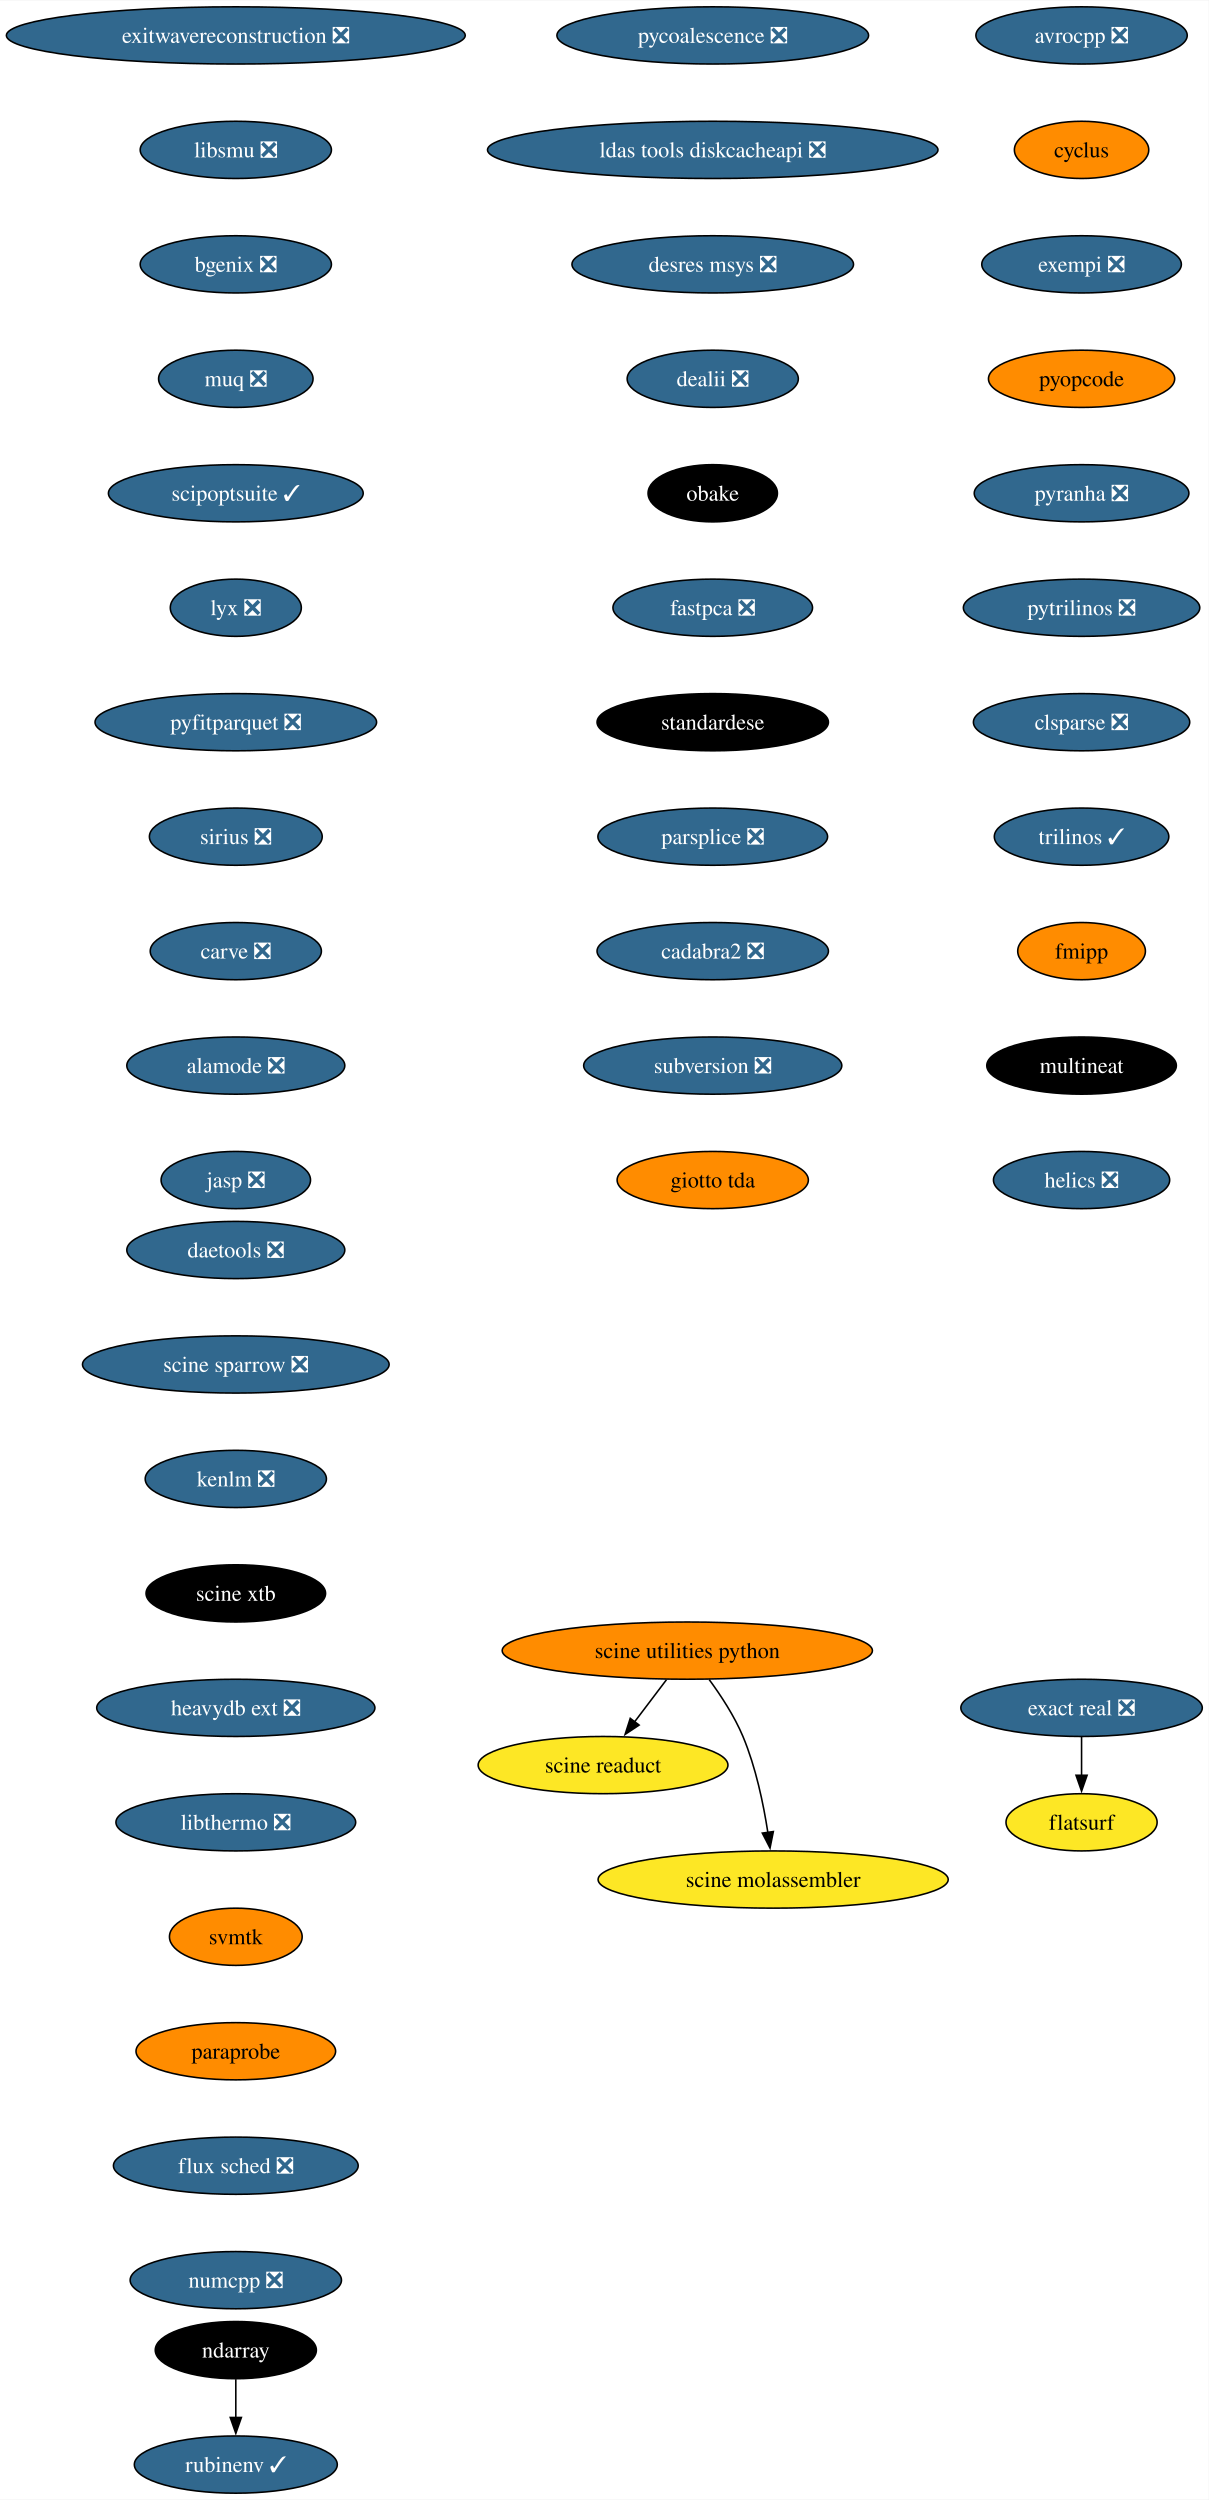
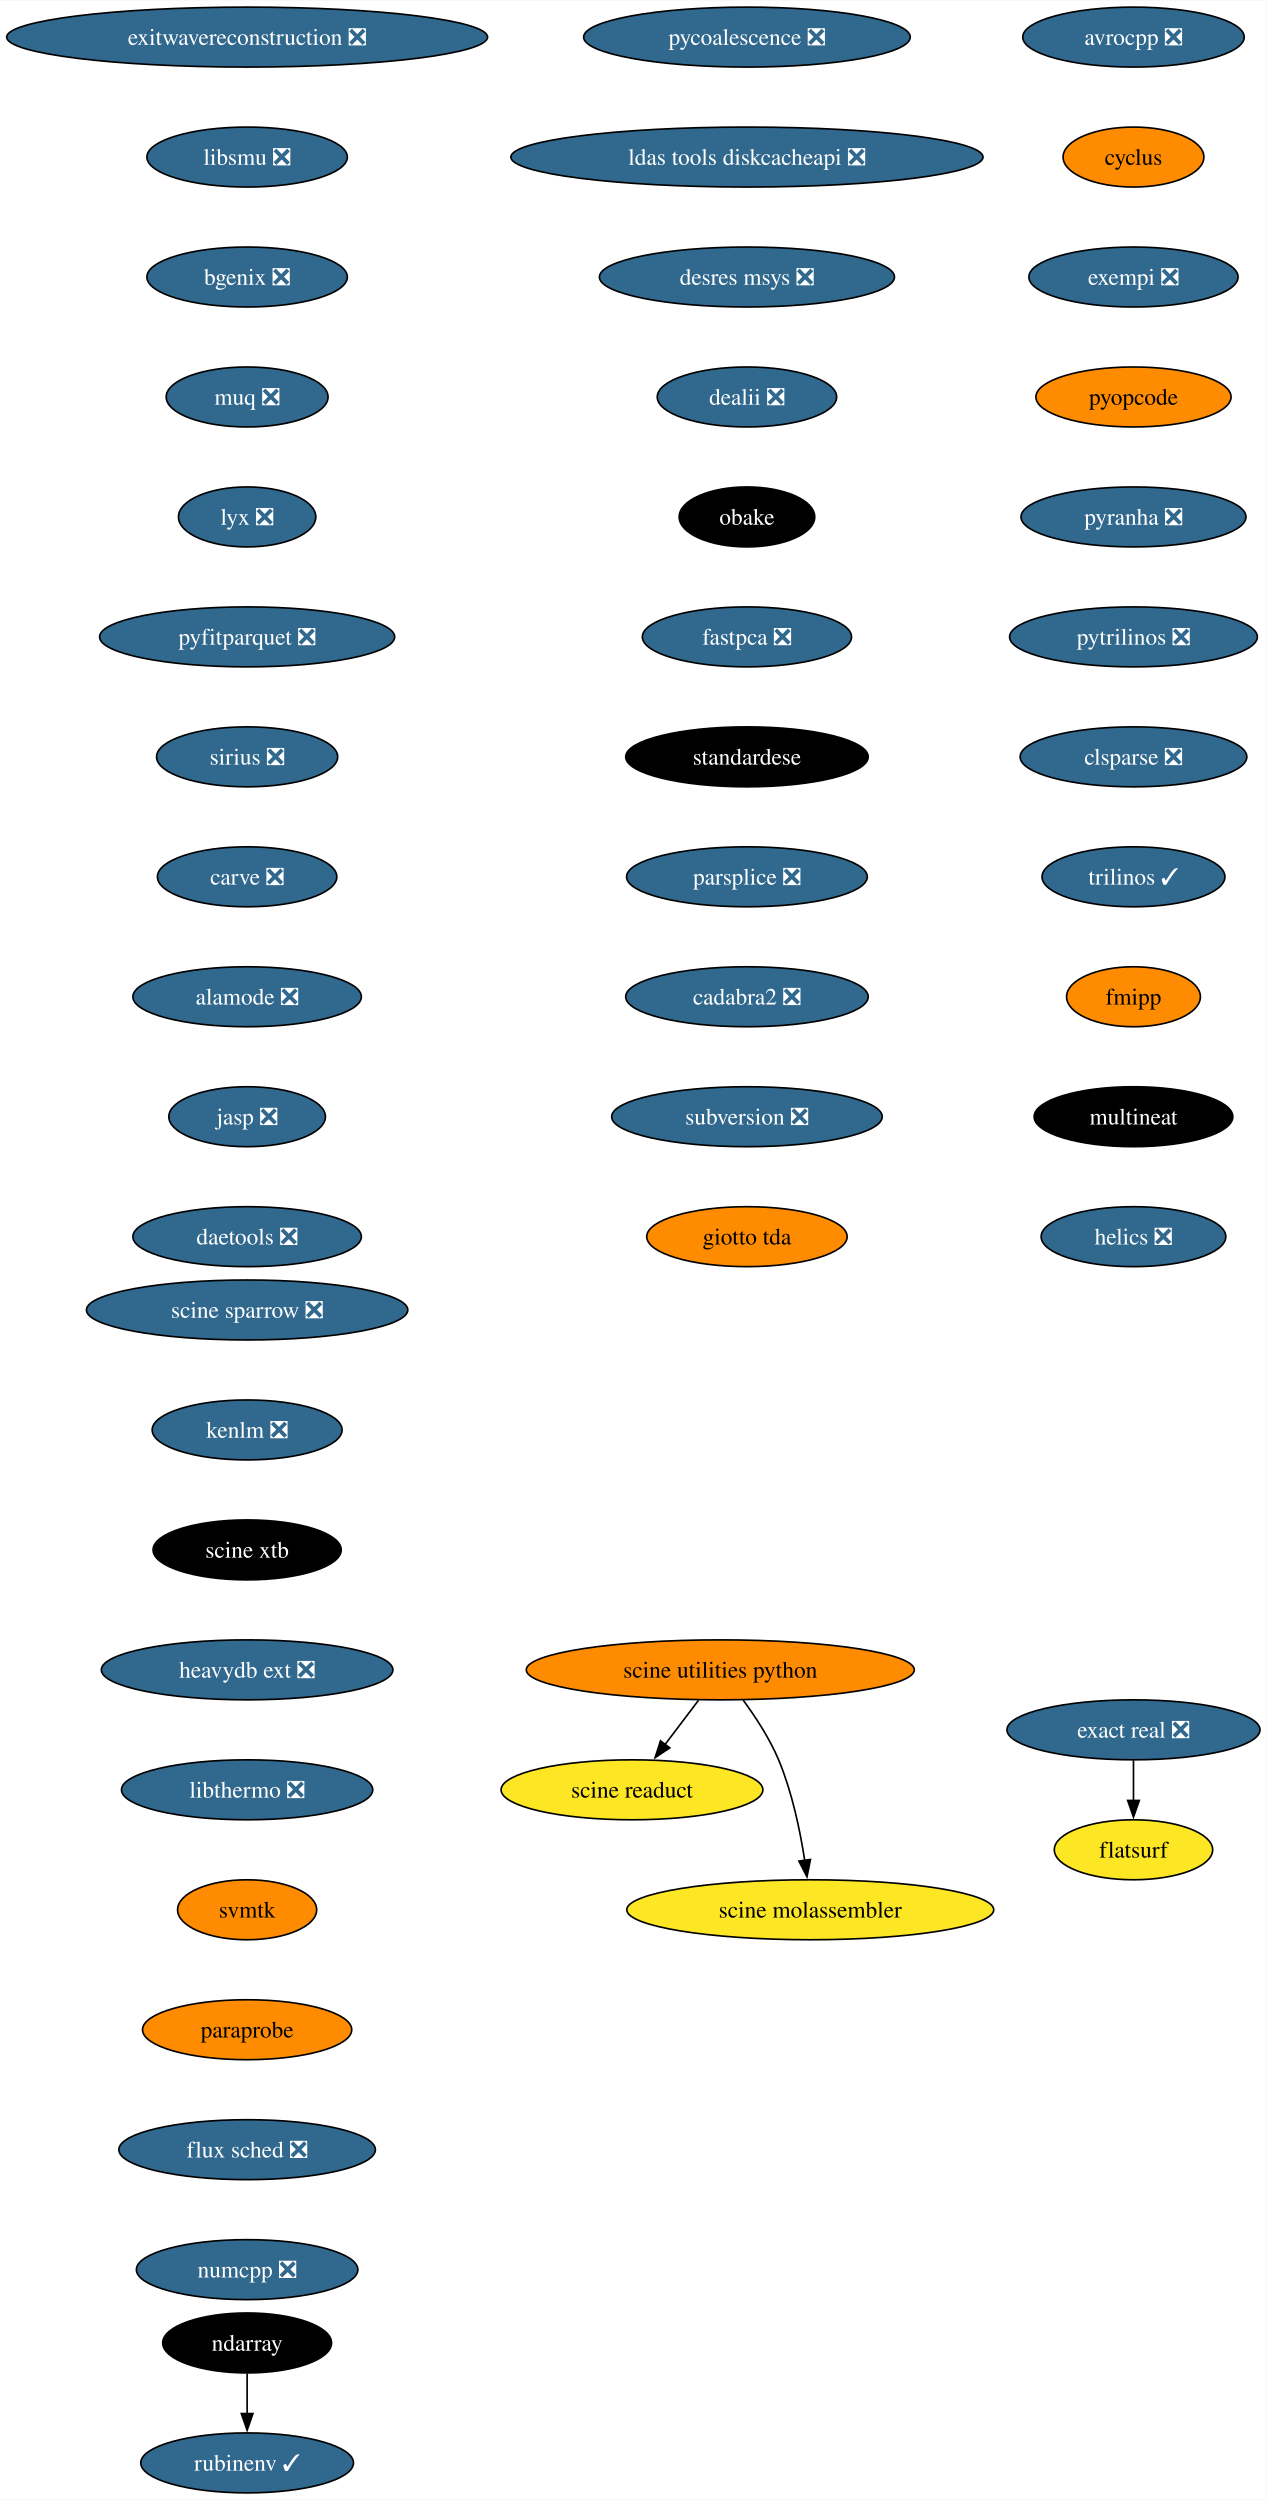
- <svg xmlns="http://www.w3.org/2000/svg" xmlns:xlink="http://www.w3.org/1999/xlink" width="760pt" height="1572pt" viewBox="0.00 0.00 760.27 1572.00">
-   <g id="graph0" class="graph" transform="scale(1 1) rotate(0) translate(4 1568)">
-     <polygon fill="white" stroke="none" points="-4,4 -4,-1568 756.27,-1568 756.27,4 -4,4" />
+ <svg xmlns="http://www.w3.org/2000/svg" xmlns:xlink="http://www.w3.org/1999/xlink" width="760pt" height="1500pt" viewBox="0.00 0.00 760.27 1500.00">
+   <g id="graph0" class="graph" transform="scale(1 1) rotate(0) translate(4 1496)">
+     <polygon fill="white" stroke="none" points="-4,4 -4,-1496 756.27,-1496 756.27,4 -4,4" />
    <g id="node1" class="node">
      <g id="a_node1">
        <a xlink:href="https://github.com/conda-forge/avrocpp-feedstock/pull/19" xlink:title="avrocpp ❎">
-           <ellipse fill="#31688e" stroke="black" cx="676.33" cy="-1546" rx="66.47" ry="18" />
-           <text text-anchor="middle" x="676.33" y="-1541.33" font-family="Times,serif" font-size="14.00" fill="white">avrocpp ❎</text>
+           <ellipse fill="#31688e" stroke="black" cx="676.33" cy="-1474" rx="66.47" ry="18" />
+           <text text-anchor="middle" x="676.33" y="-1469.33" font-family="Times,serif" font-size="14.00" fill="white">avrocpp ❎</text>
        </a>
      </g>
    </g>
    <g id="node2" class="node">
      <g id="a_node2">
        <a xlink:href="https://github.com/conda-forge/cyclus-feedstock" xlink:title="cyclus">
-           <ellipse fill="#ff8c00" stroke="black" cx="676.33" cy="-1474" rx="42.26" ry="18" />
-           <text text-anchor="middle" x="676.33" y="-1469.33" font-family="Times,serif" font-size="14.00">cyclus</text>
+           <ellipse fill="#ff8c00" stroke="black" cx="676.33" cy="-1402" rx="42.26" ry="18" />
+           <text text-anchor="middle" x="676.33" y="-1397.33" font-family="Times,serif" font-size="14.00">cyclus</text>
        </a>
      </g>
    </g>
    <g id="node3" class="node">
      <g id="a_node3">
        <a xlink:href="https://github.com/conda-forge/exempi-feedstock/pull/15" xlink:title="exempi ❎">
-           <ellipse fill="#31688e" stroke="black" cx="676.33" cy="-1402" rx="62.78" ry="18" />
-           <text text-anchor="middle" x="676.33" y="-1397.33" font-family="Times,serif" font-size="14.00" fill="white">exempi ❎</text>
+           <ellipse fill="#31688e" stroke="black" cx="676.33" cy="-1330" rx="62.78" ry="18" />
+           <text text-anchor="middle" x="676.33" y="-1325.33" font-family="Times,serif" font-size="14.00" fill="white">exempi ❎</text>
        </a>
      </g>
    </g>
    <g id="node4" class="node">
      <g id="a_node4">
        <a xlink:href="https://github.com/conda-forge/pyopcode-feedstock" xlink:title="pyopcode">
-           <ellipse fill="#ff8c00" stroke="black" cx="676.33" cy="-1330" rx="58.57" ry="18" />
-           <text text-anchor="middle" x="676.33" y="-1325.33" font-family="Times,serif" font-size="14.00">pyopcode</text>
+           <ellipse fill="#ff8c00" stroke="black" cx="676.33" cy="-1258" rx="58.57" ry="18" />
+           <text text-anchor="middle" x="676.33" y="-1253.33" font-family="Times,serif" font-size="14.00">pyopcode</text>
        </a>
      </g>
    </g>
    <g id="node5" class="node">
      <g id="a_node5">
        <a xlink:href="https://github.com/conda-forge/pyranha-feedstock/pull/28" xlink:title="pyranha ❎">
-           <ellipse fill="#31688e" stroke="black" cx="676.33" cy="-1258" rx="67.52" ry="18" />
-           <text text-anchor="middle" x="676.33" y="-1253.33" font-family="Times,serif" font-size="14.00" fill="white">pyranha ❎</text>
+           <ellipse fill="#31688e" stroke="black" cx="676.33" cy="-1186" rx="67.52" ry="18" />
+           <text text-anchor="middle" x="676.33" y="-1181.33" font-family="Times,serif" font-size="14.00" fill="white">pyranha ❎</text>
        </a>
      </g>
    </g>
    <g id="node6" class="node">
      <g id="a_node6">
        <a xlink:href="https://github.com/conda-forge/pytrilinos-feedstock/pull/51" xlink:title="pytrilinos ❎">
-           <ellipse fill="#31688e" stroke="black" cx="676.33" cy="-1186" rx="74.36" ry="18" />
-           <text text-anchor="middle" x="676.33" y="-1181.33" font-family="Times,serif" font-size="14.00" fill="white">pytrilinos ❎</text>
+           <ellipse fill="#31688e" stroke="black" cx="676.33" cy="-1114" rx="74.36" ry="18" />
+           <text text-anchor="middle" x="676.33" y="-1109.33" font-family="Times,serif" font-size="14.00" fill="white">pytrilinos ❎</text>
        </a>
      </g>
    </g>
    <g id="node7" class="node">
      <g id="a_node7">
        <a xlink:href="https://github.com/conda-forge/clsparse-feedstock/pull/10" xlink:title="clsparse ❎">
-           <ellipse fill="#31688e" stroke="black" cx="676.33" cy="-1114" rx="68.04" ry="18" />
-           <text text-anchor="middle" x="676.33" y="-1109.33" font-family="Times,serif" font-size="14.00" fill="white">clsparse ❎</text>
+           <ellipse fill="#31688e" stroke="black" cx="676.33" cy="-1042" rx="68.04" ry="18" />
+           <text text-anchor="middle" x="676.33" y="-1037.33" font-family="Times,serif" font-size="14.00" fill="white">clsparse ❎</text>
        </a>
      </g>
    </g>
    <g id="node8" class="node">
      <g id="a_node8">
        <a xlink:href="https://github.com/conda-forge/trilinos-feedstock/pull/43" xlink:title="trilinos ✓">
-           <ellipse fill="#31688e" stroke="black" cx="676.33" cy="-1042" rx="54.89" ry="18" />
-           <text text-anchor="middle" x="676.33" y="-1037.33" font-family="Times,serif" font-size="14.00" fill="white">trilinos ✓</text>
+           <ellipse fill="#31688e" stroke="black" cx="676.33" cy="-970" rx="54.89" ry="18" />
+           <text text-anchor="middle" x="676.33" y="-965.33" font-family="Times,serif" font-size="14.00" fill="white">trilinos ✓</text>
        </a>
      </g>
    </g>
    <g id="node9" class="node">
      <g id="a_node9">
        <a xlink:href="https://github.com/conda-forge/fmipp-feedstock" xlink:title="fmipp">
-           <ellipse fill="#ff8c00" stroke="black" cx="676.33" cy="-970" rx="40.16" ry="18" />
-           <text text-anchor="middle" x="676.33" y="-965.33" font-family="Times,serif" font-size="14.00">fmipp</text>
+           <ellipse fill="#ff8c00" stroke="black" cx="676.33" cy="-898" rx="40.16" ry="18" />
+           <text text-anchor="middle" x="676.33" y="-893.33" font-family="Times,serif" font-size="14.00">fmipp</text>
        </a>
      </g>
    </g>
    <g id="node10" class="node">
      <g id="a_node10">
        <a xlink:href="https://github.com/conda-forge/multineat-feedstock" xlink:title="multineat">
-           <ellipse fill="#000000" stroke="black" cx="676.33" cy="-898" rx="59.63" ry="18" />
-           <text text-anchor="middle" x="676.33" y="-893.33" font-family="Times,serif" font-size="14.00" fill="white">multineat</text>
+           <ellipse fill="#000000" stroke="black" cx="676.33" cy="-826" rx="59.63" ry="18" />
+           <text text-anchor="middle" x="676.33" y="-821.33" font-family="Times,serif" font-size="14.00" fill="white">multineat</text>
        </a>
      </g>
    </g>
    <g id="node11" class="node">
      <g id="a_node11">
        <a xlink:href="https://github.com/conda-forge/helics-feedstock/pull/34" xlink:title="helics ❎">
-           <ellipse fill="#31688e" stroke="black" cx="676.33" cy="-826" rx="55.42" ry="18" />
-           <text text-anchor="middle" x="676.33" y="-821.33" font-family="Times,serif" font-size="14.00" fill="white">helics ❎</text>
+           <ellipse fill="#31688e" stroke="black" cx="676.33" cy="-754" rx="55.42" ry="18" />
+           <text text-anchor="middle" x="676.33" y="-749.33" font-family="Times,serif" font-size="14.00" fill="white">helics ❎</text>
        </a>
      </g>
    </g>
    <g id="node12" class="node">
      <g id="a_node12">
        <a xlink:href="https://github.com/conda-forge/pycoalescence-feedstock/pull/56" xlink:title="pycoalescence ❎">
-           <ellipse fill="#31688e" stroke="black" cx="444.33" cy="-1546" rx="98.03" ry="18" />
-           <text text-anchor="middle" x="444.33" y="-1541.33" font-family="Times,serif" font-size="14.00" fill="white">pycoalescence ❎</text>
+           <ellipse fill="#31688e" stroke="black" cx="444.33" cy="-1474" rx="98.03" ry="18" />
+           <text text-anchor="middle" x="444.33" y="-1469.33" font-family="Times,serif" font-size="14.00" fill="white">pycoalescence ❎</text>
        </a>
      </g>
    </g>
    <g id="node13" class="node">
      <g id="a_node13">
        <a xlink:href="https://github.com/conda-forge/ldas-tools-diskcacheapi-feedstock/pull/16" xlink:title="ldas tools diskcacheapi ❎">
-           <ellipse fill="#31688e" stroke="black" cx="444.33" cy="-1474" rx="141.7" ry="18" />
-           <text text-anchor="middle" x="444.33" y="-1469.33" font-family="Times,serif" font-size="14.00" fill="white">ldas tools diskcacheapi ❎</text>
+           <ellipse fill="#31688e" stroke="black" cx="444.33" cy="-1402" rx="141.7" ry="18" />
+           <text text-anchor="middle" x="444.33" y="-1397.33" font-family="Times,serif" font-size="14.00" fill="white">ldas tools diskcacheapi ❎</text>
        </a>
      </g>
    </g>
    <g id="node14" class="node">
      <g id="a_node14">
        <a xlink:href="https://github.com/conda-forge/desres-msys-feedstock/pull/24" xlink:title="desres msys ❎">
-           <ellipse fill="#31688e" stroke="black" cx="444.33" cy="-1402" rx="88.56" ry="18" />
-           <text text-anchor="middle" x="444.33" y="-1397.33" font-family="Times,serif" font-size="14.00" fill="white">desres msys ❎</text>
+           <ellipse fill="#31688e" stroke="black" cx="444.33" cy="-1330" rx="88.56" ry="18" />
+           <text text-anchor="middle" x="444.33" y="-1325.33" font-family="Times,serif" font-size="14.00" fill="white">desres msys ❎</text>
        </a>
      </g>
    </g>
    <g id="node15" class="node">
      <g id="a_node15">
        <a xlink:href="https://github.com/conda-forge/dealii-feedstock/pull/30" xlink:title="dealii ❎">
-           <ellipse fill="#31688e" stroke="black" cx="444.33" cy="-1330" rx="53.84" ry="18" />
-           <text text-anchor="middle" x="444.33" y="-1325.33" font-family="Times,serif" font-size="14.00" fill="white">dealii ❎</text>
+           <ellipse fill="#31688e" stroke="black" cx="444.33" cy="-1258" rx="53.84" ry="18" />
+           <text text-anchor="middle" x="444.33" y="-1253.33" font-family="Times,serif" font-size="14.00" fill="white">dealii ❎</text>
        </a>
      </g>
    </g>
    <g id="node16" class="node">
      <g id="a_node16">
        <a xlink:href="https://github.com/conda-forge/obake-feedstock" xlink:title="obake">
-           <ellipse fill="#000000" stroke="black" cx="444.33" cy="-1258" rx="40.69" ry="18" />
-           <text text-anchor="middle" x="444.33" y="-1253.33" font-family="Times,serif" font-size="14.00" fill="white">obake</text>
+           <ellipse fill="#000000" stroke="black" cx="444.33" cy="-1186" rx="40.69" ry="18" />
+           <text text-anchor="middle" x="444.33" y="-1181.33" font-family="Times,serif" font-size="14.00" fill="white">obake</text>
        </a>
      </g>
    </g>
    <g id="node19" class="node">
      <g id="a_node19">
        <a xlink:href="https://github.com/conda-forge/fastpca-feedstock/pull/7" xlink:title="fastpca ❎">
-           <ellipse fill="#31688e" stroke="black" cx="444.33" cy="-1186" rx="62.78" ry="18" />
-           <text text-anchor="middle" x="444.33" y="-1181.33" font-family="Times,serif" font-size="14.00" fill="white">fastpca ❎</text>
+           <ellipse fill="#31688e" stroke="black" cx="444.33" cy="-1114" rx="62.78" ry="18" />
+           <text text-anchor="middle" x="444.33" y="-1109.33" font-family="Times,serif" font-size="14.00" fill="white">fastpca ❎</text>
        </a>
      </g>
    </g>
    <g id="node17" class="node">
      <g id="a_node17">
        <a xlink:href="https://github.com/conda-forge/ndarray-feedstock" xlink:title="ndarray">
          <ellipse fill="#000000" stroke="black" cx="144.33" cy="-90" rx="50.68" ry="18" />
          <text text-anchor="middle" x="144.33" y="-85.33" font-family="Times,serif" font-size="14.00" fill="white">ndarray</text>
        </a>
      </g>
    </g>
    <g id="node18" class="node">
      <g id="a_node18">
        <a xlink:href="https://github.com/conda-forge/rubinenv-feedstock/pull/212" xlink:title="rubinenv ✓">
          <ellipse fill="#31688e" stroke="black" cx="144.33" cy="-18" rx="63.84" ry="18" />
          <text text-anchor="middle" x="144.33" y="-13.32" font-family="Times,serif" font-size="14.00" fill="white">rubinenv ✓</text>
        </a>
      </g>
    </g>
    <g id="edge15" class="edge">
      <path fill="none" stroke="black" d="M144.33,-71.7C144.33,-64.41 144.33,-55.73 144.33,-47.54" />
      <polygon fill="black" stroke="black" points="147.83,-47.62 144.33,-37.62 140.83,-47.62 147.83,-47.62" />
    </g>
    <g id="node20" class="node">
      <g id="a_node20">
        <a xlink:href="https://github.com/conda-forge/standardese-feedstock" xlink:title="standardese">
-           <ellipse fill="#000000" stroke="black" cx="444.33" cy="-1114" rx="72.78" ry="18" />
-           <text text-anchor="middle" x="444.33" y="-1109.33" font-family="Times,serif" font-size="14.00" fill="white">standardese</text>
+           <ellipse fill="#000000" stroke="black" cx="444.33" cy="-1042" rx="72.78" ry="18" />
+           <text text-anchor="middle" x="444.33" y="-1037.33" font-family="Times,serif" font-size="14.00" fill="white">standardese</text>
        </a>
      </g>
    </g>
    <g id="node21" class="node">
      <g id="a_node21">
        <a xlink:href="https://github.com/conda-forge/parsplice-feedstock/pull/12" xlink:title="parsplice ❎">
-           <ellipse fill="#31688e" stroke="black" cx="444.33" cy="-1042" rx="72.25" ry="18" />
-           <text text-anchor="middle" x="444.33" y="-1037.33" font-family="Times,serif" font-size="14.00" fill="white">parsplice ❎</text>
+           <ellipse fill="#31688e" stroke="black" cx="444.33" cy="-970" rx="72.25" ry="18" />
+           <text text-anchor="middle" x="444.33" y="-965.33" font-family="Times,serif" font-size="14.00" fill="white">parsplice ❎</text>
        </a>
      </g>
    </g>
    <g id="node22" class="node">
      <g id="a_node22">
        <a xlink:href="https://github.com/conda-forge/cadabra2-feedstock/pull/39" xlink:title="cadabra2 ❎">
-           <ellipse fill="#31688e" stroke="black" cx="444.33" cy="-970" rx="72.78" ry="18" />
-           <text text-anchor="middle" x="444.33" y="-965.33" font-family="Times,serif" font-size="14.00" fill="white">cadabra2 ❎</text>
+           <ellipse fill="#31688e" stroke="black" cx="444.33" cy="-898" rx="72.78" ry="18" />
+           <text text-anchor="middle" x="444.33" y="-893.33" font-family="Times,serif" font-size="14.00" fill="white">cadabra2 ❎</text>
        </a>
      </g>
    </g>
    <g id="node23" class="node">
      <g id="a_node23">
        <a xlink:href="https://github.com/conda-forge/subversion-feedstock/pull/21" xlink:title="subversion ❎">
-           <ellipse fill="#31688e" stroke="black" cx="444.33" cy="-898" rx="81.2" ry="18" />
-           <text text-anchor="middle" x="444.33" y="-893.33" font-family="Times,serif" font-size="14.00" fill="white">subversion ❎</text>
+           <ellipse fill="#31688e" stroke="black" cx="444.33" cy="-826" rx="81.2" ry="18" />
+           <text text-anchor="middle" x="444.33" y="-821.33" font-family="Times,serif" font-size="14.00" fill="white">subversion ❎</text>
        </a>
      </g>
    </g>
    <g id="node24" class="node">
      <g id="a_node24">
        <a xlink:href="https://github.com/conda-forge/giotto-tda-feedstock" xlink:title="giotto tda">
-           <ellipse fill="#ff8c00" stroke="black" cx="444.33" cy="-826" rx="60.15" ry="18" />
-           <text text-anchor="middle" x="444.33" y="-821.33" font-family="Times,serif" font-size="14.00">giotto tda</text>
+           <ellipse fill="#ff8c00" stroke="black" cx="444.33" cy="-754" rx="60.15" ry="18" />
+           <text text-anchor="middle" x="444.33" y="-749.33" font-family="Times,serif" font-size="14.00">giotto tda</text>
        </a>
      </g>
    </g>
    <g id="node25" class="node">
      <g id="a_node25">
        <a xlink:href="https://github.com/conda-forge/exitwavereconstruction-feedstock/pull/6" xlink:title="exitwavereconstruction ❎">
-           <ellipse fill="#31688e" stroke="black" cx="144.33" cy="-1546" rx="144.33" ry="18" />
-           <text text-anchor="middle" x="144.33" y="-1541.33" font-family="Times,serif" font-size="14.00" fill="white">exitwavereconstruction ❎</text>
+           <ellipse fill="#31688e" stroke="black" cx="144.33" cy="-1474" rx="144.33" ry="18" />
+           <text text-anchor="middle" x="144.33" y="-1469.33" font-family="Times,serif" font-size="14.00" fill="white">exitwavereconstruction ❎</text>
        </a>
      </g>
    </g>
    <g id="node26" class="node">
      <g id="a_node26">
        <a xlink:href="https://github.com/conda-forge/libsmu-feedstock/pull/15" xlink:title="libsmu ❎">
-           <ellipse fill="#31688e" stroke="black" cx="144.33" cy="-1474" rx="60.15" ry="18" />
-           <text text-anchor="middle" x="144.33" y="-1469.33" font-family="Times,serif" font-size="14.00" fill="white">libsmu ❎</text>
+           <ellipse fill="#31688e" stroke="black" cx="144.33" cy="-1402" rx="60.15" ry="18" />
+           <text text-anchor="middle" x="144.33" y="-1397.33" font-family="Times,serif" font-size="14.00" fill="white">libsmu ❎</text>
        </a>
      </g>
    </g>
    <g id="node27" class="node">
      <g id="a_node27">
        <a xlink:href="https://github.com/conda-forge/bgenix-feedstock/pull/24" xlink:title="bgenix ❎">
-           <ellipse fill="#31688e" stroke="black" cx="144.33" cy="-1402" rx="60.15" ry="18" />
-           <text text-anchor="middle" x="144.33" y="-1397.33" font-family="Times,serif" font-size="14.00" fill="white">bgenix ❎</text>
+           <ellipse fill="#31688e" stroke="black" cx="144.33" cy="-1330" rx="60.15" ry="18" />
+           <text text-anchor="middle" x="144.33" y="-1325.33" font-family="Times,serif" font-size="14.00" fill="white">bgenix ❎</text>
        </a>
      </g>
    </g>
    <g id="node28" class="node">
      <g id="a_node28">
        <a xlink:href="https://github.com/conda-forge/muq-feedstock/pull/34" xlink:title="muq ❎">
-           <ellipse fill="#31688e" stroke="black" cx="144.33" cy="-1330" rx="48.58" ry="18" />
-           <text text-anchor="middle" x="144.33" y="-1325.33" font-family="Times,serif" font-size="14.00" fill="white">muq ❎</text>
+           <ellipse fill="#31688e" stroke="black" cx="144.33" cy="-1258" rx="48.58" ry="18" />
+           <text text-anchor="middle" x="144.33" y="-1253.33" font-family="Times,serif" font-size="14.00" fill="white">muq ❎</text>
        </a>
      </g>
    </g>
    <g id="node29" class="node">
      <g id="a_node29">
-         <a xlink:href="https://github.com/conda-forge/scipoptsuite-feedstock/pull/52" xlink:title="scipoptsuite ✓">
-           <ellipse fill="#31688e" stroke="black" cx="144.33" cy="-1258" rx="80.14" ry="18" />
-           <text text-anchor="middle" x="144.33" y="-1253.33" font-family="Times,serif" font-size="14.00" fill="white">scipoptsuite ✓</text>
-         </a>
-       </g>
-     </g>
-     <g id="node30" class="node">
-       <g id="a_node30">
        <a xlink:href="https://github.com/conda-forge/lyx-feedstock/pull/10" xlink:title="lyx ❎">
          <ellipse fill="#31688e" stroke="black" cx="144.33" cy="-1186" rx="41.21" ry="18" />
          <text text-anchor="middle" x="144.33" y="-1181.33" font-family="Times,serif" font-size="14.00" fill="white">lyx ❎</text>
        </a>
      </g>
    </g>
-     <g id="node31" class="node">
-       <g id="a_node31">
+     <g id="node30" class="node">
+       <g id="a_node30">
        <a xlink:href="https://github.com/conda-forge/pyfitparquet-feedstock/pull/18" xlink:title="pyfitparquet ❎">
          <ellipse fill="#31688e" stroke="black" cx="144.33" cy="-1114" rx="88.56" ry="18" />
          <text text-anchor="middle" x="144.33" y="-1109.33" font-family="Times,serif" font-size="14.00" fill="white">pyfitparquet ❎</text>
        </a>
      </g>
    </g>
-     <g id="node32" class="node">
-       <g id="a_node32">
+     <g id="node31" class="node">
+       <g id="a_node31">
        <a xlink:href="https://github.com/conda-forge/sirius-feedstock/pull/23" xlink:title="sirius ❎">
          <ellipse fill="#31688e" stroke="black" cx="144.33" cy="-1042" rx="54.36" ry="18" />
          <text text-anchor="middle" x="144.33" y="-1037.33" font-family="Times,serif" font-size="14.00" fill="white">sirius ❎</text>
        </a>
      </g>
    </g>
-     <g id="node33" class="node">
-       <g id="a_node33">
+     <g id="node32" class="node">
+       <g id="a_node32">
        <a xlink:href="https://github.com/conda-forge/carve-feedstock/pull/3" xlink:title="carve ❎">
          <ellipse fill="#31688e" stroke="black" cx="144.33" cy="-970" rx="53.84" ry="18" />
          <text text-anchor="middle" x="144.33" y="-965.33" font-family="Times,serif" font-size="14.00" fill="white">carve ❎</text>
        </a>
      </g>
    </g>
-     <g id="node34" class="node">
-       <g id="a_node34">
+     <g id="node33" class="node">
+       <g id="a_node33">
        <a xlink:href="https://github.com/conda-forge/alamode-feedstock/pull/9" xlink:title="alamode ❎">
          <ellipse fill="#31688e" stroke="black" cx="144.33" cy="-898" rx="68.57" ry="18" />
          <text text-anchor="middle" x="144.33" y="-893.33" font-family="Times,serif" font-size="14.00" fill="white">alamode ❎</text>
        </a>
      </g>
    </g>
-     <g id="node35" class="node">
-       <g id="a_node35">
+     <g id="node34" class="node">
+       <g id="a_node34">
        <a xlink:href="https://github.com/conda-forge/jasp-feedstock/pull/25" xlink:title="jasp ❎">
          <ellipse fill="#31688e" stroke="black" cx="144.33" cy="-826" rx="47" ry="18" />
          <text text-anchor="middle" x="144.33" y="-821.33" font-family="Times,serif" font-size="14.00" fill="white">jasp ❎</text>
        </a>
      </g>
    </g>
+     <g id="node35" class="node">
+       <g id="a_node35">
+         <a xlink:href="https://github.com/conda-forge/daetools-feedstock/pull/17" xlink:title="daetools ❎">
+           <ellipse fill="#31688e" stroke="black" cx="144.33" cy="-754" rx="68.57" ry="18" />
+           <text text-anchor="middle" x="144.33" y="-749.33" font-family="Times,serif" font-size="14.00" fill="white">daetools ❎</text>
+         </a>
+       </g>
+     </g>
    <g id="node36" class="node">
      <g id="a_node36">
        <a xlink:href="https://github.com/conda-forge/exact-real-feedstock/pull/17" xlink:title="exact real ❎">
-           <ellipse fill="#31688e" stroke="black" cx="676.33" cy="-494" rx="75.94" ry="18" />
-           <text text-anchor="middle" x="676.33" y="-489.32" font-family="Times,serif" font-size="14.00" fill="white">exact real ❎</text>
+           <ellipse fill="#31688e" stroke="black" cx="676.33" cy="-458" rx="75.94" ry="18" />
+           <text text-anchor="middle" x="676.33" y="-453.32" font-family="Times,serif" font-size="14.00" fill="white">exact real ❎</text>
        </a>
      </g>
    </g>
    <g id="node37" class="node">
      <g id="a_node37">
        <a xlink:href="https://github.com/conda-forge/flatsurf-feedstock" xlink:title="flatsurf">
-           <ellipse fill="#fde725" stroke="black" cx="676.33" cy="-422" rx="47.53" ry="18" />
-           <text text-anchor="middle" x="676.33" y="-417.32" font-family="Times,serif" font-size="14.00">flatsurf</text>
+           <ellipse fill="#fde725" stroke="black" cx="676.33" cy="-386" rx="47.53" ry="18" />
+           <text text-anchor="middle" x="676.33" y="-381.32" font-family="Times,serif" font-size="14.00">flatsurf</text>
        </a>
      </g>
    </g>
    <g id="edge32" class="edge">
-       <path fill="none" stroke="black" d="M676.33,-475.7C676.33,-468.41 676.33,-459.73 676.33,-451.54" />
-       <polygon fill="black" stroke="black" points="679.83,-451.62 676.33,-441.62 672.83,-451.62 679.83,-451.62" />
+       <path fill="none" stroke="black" d="M676.33,-439.7C676.33,-432.41 676.33,-423.73 676.33,-415.54" />
+       <polygon fill="black" stroke="black" points="679.83,-415.62 676.33,-405.62 672.83,-415.62 679.83,-415.62" />
    </g>
    <g id="node38" class="node">
      <g id="a_node38">
-         <a xlink:href="https://github.com/conda-forge/daetools-feedstock/pull/17" xlink:title="daetools ❎">
-           <ellipse fill="#31688e" stroke="black" cx="144.33" cy="-782" rx="68.57" ry="18" />
-           <text text-anchor="middle" x="144.33" y="-777.33" font-family="Times,serif" font-size="14.00" fill="white">daetools ❎</text>
-         </a>
-       </g>
-     </g>
-     <g id="node39" class="node">
-       <g id="a_node39">
        <a xlink:href="https://github.com/conda-forge/scine-sparrow-feedstock/pull/10" xlink:title="scine sparrow ❎">
          <ellipse fill="#31688e" stroke="black" cx="144.33" cy="-710" rx="96.45" ry="18" />
          <text text-anchor="middle" x="144.33" y="-705.33" font-family="Times,serif" font-size="14.00" fill="white">scine sparrow ❎</text>
        </a>
      </g>
    </g>
-     <g id="node40" class="node">
-       <g id="a_node40">
+     <g id="node39" class="node">
+       <g id="a_node39">
        <a xlink:href="https://github.com/conda-forge/kenlm-feedstock/pull/6" xlink:title="kenlm ❎">
          <ellipse fill="#31688e" stroke="black" cx="144.33" cy="-638" rx="57" ry="18" />
          <text text-anchor="middle" x="144.33" y="-633.33" font-family="Times,serif" font-size="14.00" fill="white">kenlm ❎</text>
        </a>
      </g>
    </g>
-     <g id="node44" class="node">
-       <g id="a_node44">
+     <g id="node43" class="node">
+       <g id="a_node43">
        <a xlink:href="https://github.com/conda-forge/scine-xtb-feedstock" xlink:title="scine xtb">
          <ellipse fill="#000000" stroke="black" cx="144.33" cy="-566" rx="56.47" ry="18" />
          <text text-anchor="middle" x="144.33" y="-561.33" font-family="Times,serif" font-size="14.00" fill="white">scine xtb</text>
        </a>
      </g>
    </g>
+     <g id="node40" class="node">
+       <g id="a_node40">
+         <a xlink:href="https://github.com/conda-forge/scine-utilities-python-feedstock" xlink:title="scine utilities python">
+           <ellipse fill="#ff8c00" stroke="black" cx="428.33" cy="-494" rx="116.45" ry="18" />
+           <text text-anchor="middle" x="428.33" y="-489.32" font-family="Times,serif" font-size="14.00">scine utilities python</text>
+         </a>
+       </g>
+     </g>
    <g id="node41" class="node">
      <g id="a_node41">
-         <a xlink:href="https://github.com/conda-forge/scine-utilities-python-feedstock" xlink:title="scine utilities python">
-           <ellipse fill="#ff8c00" stroke="black" cx="428.33" cy="-530" rx="116.45" ry="18" />
-           <text text-anchor="middle" x="428.33" y="-525.33" font-family="Times,serif" font-size="14.00">scine utilities python</text>
-         </a>
-       </g>
+         <a xlink:href="https://github.com/conda-forge/scine-readuct-feedstock" xlink:title="scine readuct">
+           <ellipse fill="#fde725" stroke="black" cx="375.33" cy="-422" rx="78.57" ry="18" />
+           <text text-anchor="middle" x="375.33" y="-417.32" font-family="Times,serif" font-size="14.00">scine readuct</text>
+         </a>
+       </g>
+     </g>
+     <g id="edge34" class="edge">
+       <path fill="none" stroke="black" d="M415.23,-475.7C409.2,-467.73 401.91,-458.1 395.22,-449.26" />
+       <polygon fill="black" stroke="black" points="398.02,-447.17 389.2,-441.31 392.44,-451.4 398.02,-447.17" />
    </g>
    <g id="node42" class="node">
      <g id="a_node42">
-         <a xlink:href="https://github.com/conda-forge/scine-readuct-feedstock" xlink:title="scine readuct">
-           <ellipse fill="#fde725" stroke="black" cx="375.33" cy="-458" rx="78.57" ry="18" />
-           <text text-anchor="middle" x="375.33" y="-453.32" font-family="Times,serif" font-size="14.00">scine readuct</text>
+         <a xlink:href="https://github.com/conda-forge/scine-molassembler-feedstock" xlink:title="scine molassembler">
+           <ellipse fill="#fde725" stroke="black" cx="482.33" cy="-350" rx="110.13" ry="18" />
+           <text text-anchor="middle" x="482.33" y="-345.32" font-family="Times,serif" font-size="14.00">scine molassembler</text>
        </a>
      </g>
    </g>
    <g id="edge35" class="edge">
-       <path fill="none" stroke="black" d="M415.23,-511.7C409.2,-503.73 401.91,-494.1 395.22,-485.26" />
-       <polygon fill="black" stroke="black" points="398.02,-483.17 389.2,-477.31 392.44,-487.4 398.02,-483.17" />
-     </g>
-     <g id="node43" class="node">
-       <g id="a_node43">
-         <a xlink:href="https://github.com/conda-forge/scine-molassembler-feedstock" xlink:title="scine molassembler">
-           <ellipse fill="#fde725" stroke="black" cx="482.33" cy="-386" rx="110.13" ry="18" />
-           <text text-anchor="middle" x="482.33" y="-381.32" font-family="Times,serif" font-size="14.00">scine molassembler</text>
-         </a>
-       </g>
-     </g>
-     <g id="edge36" class="edge">
-       <path fill="none" stroke="black" d="M442.09,-511.79C449.4,-501.85 457.96,-488.81 463.33,-476 471.42,-456.7 476.23,-433.55 478.98,-415.7" />
-       <polygon fill="black" stroke="black" points="482.45,-416.19 480.36,-405.8 475.51,-415.22 482.45,-416.19" />
-     </g>
-     <g id="node45" class="node">
-       <g id="a_node45">
+       <path fill="none" stroke="black" d="M442.09,-475.79C449.4,-465.85 457.96,-452.81 463.33,-440 471.42,-420.7 476.23,-397.55 478.98,-379.7" />
+       <polygon fill="black" stroke="black" points="482.45,-380.19 480.36,-369.8 475.51,-379.22 482.45,-380.19" />
+     </g>
+     <g id="node44" class="node">
+       <g id="a_node44">
        <a xlink:href="https://github.com/conda-forge/heavydb-ext-feedstock/pull/61" xlink:title="heavydb ext ❎">
          <ellipse fill="#31688e" stroke="black" cx="144.33" cy="-494" rx="87.51" ry="18" />
          <text text-anchor="middle" x="144.33" y="-489.32" font-family="Times,serif" font-size="14.00" fill="white">heavydb ext ❎</text>
        </a>
      </g>
    </g>
-     <g id="node46" class="node">
-       <g id="a_node46">
+     <g id="node45" class="node">
+       <g id="a_node45">
        <a xlink:href="https://github.com/conda-forge/libthermo-feedstock/pull/9" xlink:title="libthermo ❎">
          <ellipse fill="#31688e" stroke="black" cx="144.33" cy="-422" rx="75.41" ry="18" />
          <text text-anchor="middle" x="144.33" y="-417.32" font-family="Times,serif" font-size="14.00" fill="white">libthermo ❎</text>
        </a>
      </g>
    </g>
-     <g id="node47" class="node">
-       <g id="a_node47">
+     <g id="node46" class="node">
+       <g id="a_node46">
        <a xlink:href="https://github.com/conda-forge/svmtk-feedstock" xlink:title="svmtk">
          <ellipse fill="#ff8c00" stroke="black" cx="144.33" cy="-350" rx="41.74" ry="18" />
          <text text-anchor="middle" x="144.33" y="-345.32" font-family="Times,serif" font-size="14.00">svmtk</text>
        </a>
      </g>
    </g>
-     <g id="node48" class="node">
-       <g id="a_node48">
+     <g id="node47" class="node">
+       <g id="a_node47">
        <a xlink:href="https://github.com/conda-forge/paraprobe-feedstock" xlink:title="paraprobe">
          <ellipse fill="#ff8c00" stroke="black" cx="144.33" cy="-278" rx="62.78" ry="18" />
          <text text-anchor="middle" x="144.33" y="-273.32" font-family="Times,serif" font-size="14.00">paraprobe</text>
        </a>
      </g>
    </g>
-     <g id="node49" class="node">
-       <g id="a_node49">
+     <g id="node48" class="node">
+       <g id="a_node48">
        <a xlink:href="https://github.com/conda-forge/flux-sched-feedstock/pull/11" xlink:title="flux sched ❎">
          <ellipse fill="#31688e" stroke="black" cx="144.33" cy="-206" rx="76.99" ry="18" />
          <text text-anchor="middle" x="144.33" y="-201.33" font-family="Times,serif" font-size="14.00" fill="white">flux sched ❎</text>
        </a>
      </g>
    </g>
-     <g id="node50" class="node">
-       <g id="a_node50">
+     <g id="node49" class="node">
+       <g id="a_node49">
        <a xlink:href="https://github.com/conda-forge/numcpp-feedstock/pull/1" xlink:title="numcpp ❎">
          <ellipse fill="#31688e" stroke="black" cx="144.33" cy="-134" rx="66.47" ry="18" />
          <text text-anchor="middle" x="144.33" y="-129.32" font-family="Times,serif" font-size="14.00" fill="white">numcpp ❎</text>
        </a>
      </g>
    </g>
  </g>
</svg>
